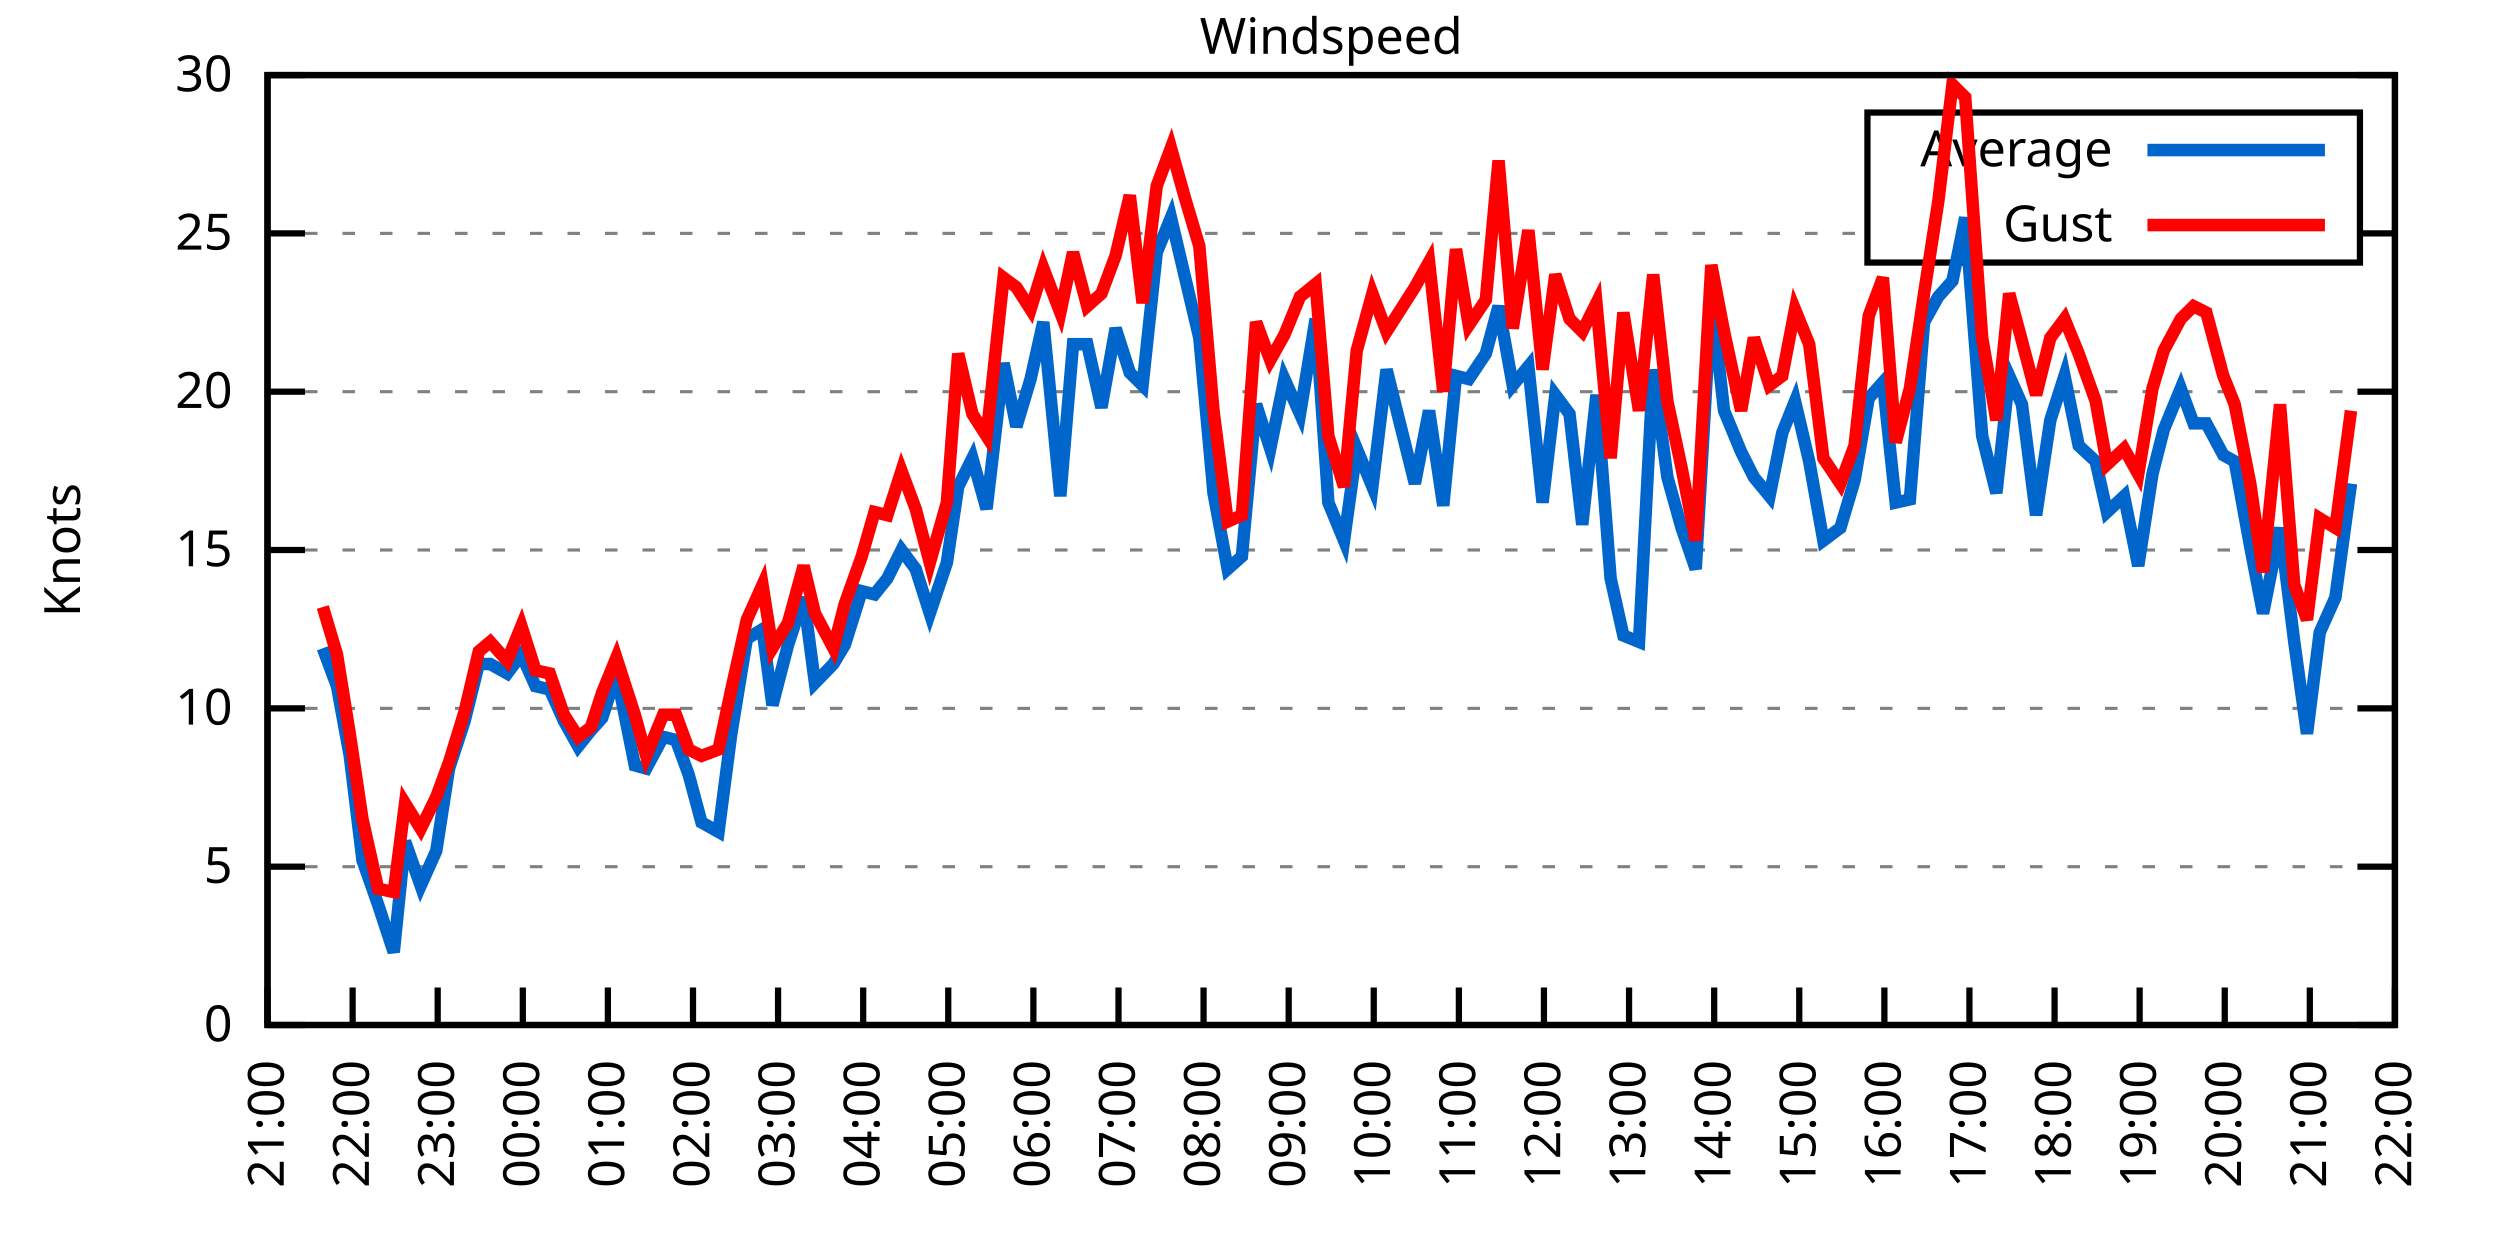
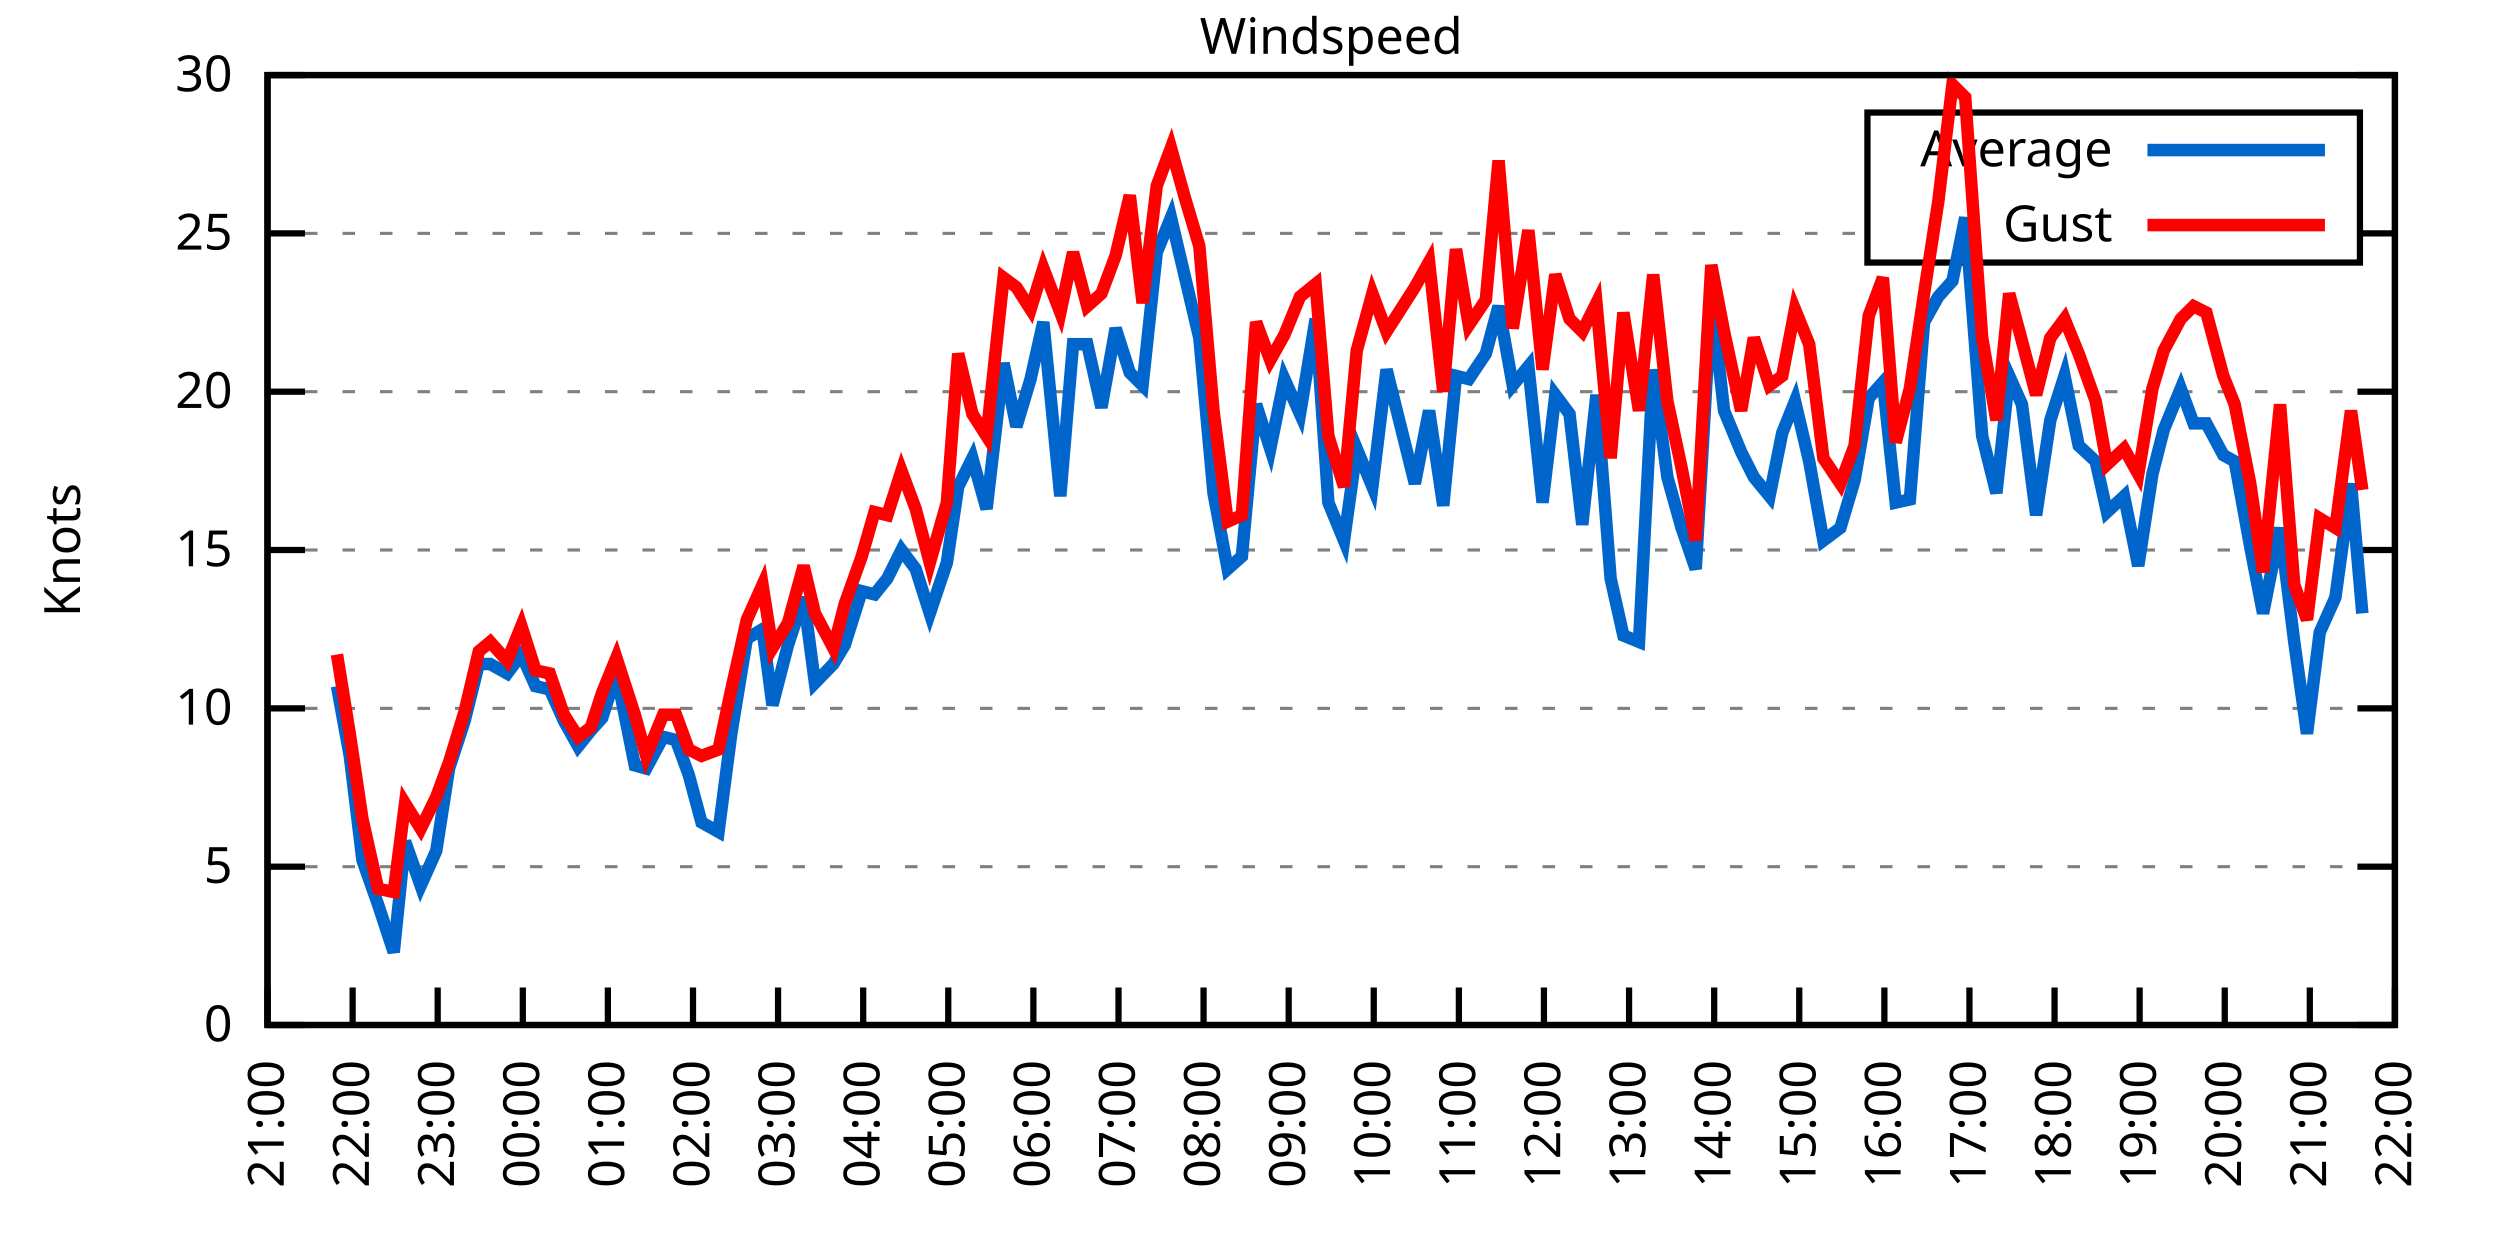
<svg xmlns="http://www.w3.org/2000/svg" xmlns:xlink="http://www.w3.org/1999/xlink" width="400" height="200" viewBox="0 0 400 200">
  <g id="gnuplot_canvas">
    <rect x="0" y="0" width="400" height="200" fill="none" />
    <defs>
      <circle id="gpDot" r="0.5" stroke-width="0.5" stroke="currentColor" />
      <path id="gpPt0" stroke-width="0.333" stroke="currentColor" d="M-1,0 h2 M0,-1 v2" />
      <path id="gpPt1" stroke-width="0.333" stroke="currentColor" d="M-1,-1 L1,1 M1,-1 L-1,1" />
      <path id="gpPt2" stroke-width="0.333" stroke="currentColor" d="M-1,0 L1,0 M0,-1 L0,1 M-1,-1 L1,1 M-1,1 L1,-1" />
      <rect id="gpPt3" stroke-width="0.333" stroke="currentColor" x="-1" y="-1" width="2" height="2" />
      <rect id="gpPt4" stroke-width="0.333" stroke="currentColor" fill="currentColor" x="-1" y="-1" width="2" height="2" />
      <circle id="gpPt5" stroke-width="0.333" stroke="currentColor" cx="0" cy="0" r="1" />
      <use xlink:href="#gpPt5" id="gpPt6" fill="currentColor" stroke="none" />
      <path id="gpPt7" stroke-width="0.333" stroke="currentColor" d="M0,-1.33 L-1.33,0.67 L1.33,0.67 z" />
      <use xlink:href="#gpPt7" id="gpPt8" fill="currentColor" stroke="none" />
      <use xlink:href="#gpPt7" id="gpPt9" stroke="currentColor" transform="rotate(180)" />
      <use xlink:href="#gpPt9" id="gpPt10" fill="currentColor" stroke="none" />
      <use xlink:href="#gpPt3" id="gpPt11" stroke="currentColor" transform="rotate(45)" />
      <use xlink:href="#gpPt11" id="gpPt12" fill="currentColor" stroke="none" />
      <path id="gpPt13" stroke-width="0.333" stroke="currentColor" d="M0,1.330 L1.265,0.411 L0.782,-1.067 L-0.782,-1.076 L-1.265,0.411 z" />
      <use xlink:href="#gpPt13" id="gpPt14" fill="currentColor" stroke="none" />
      <filter id="textbox" filterUnits="objectBoundingBox" x="0" y="0" height="1" width="1">
        <feFlood flood-color="white" flood-opacity="1" result="bgnd" />
        <feComposite in="SourceGraphic" in2="bgnd" operator="atop" />
      </filter>
      <filter id="greybox" filterUnits="objectBoundingBox" x="0" y="0" height="1" width="1">
        <feFlood flood-color="lightgrey" flood-opacity="1" result="grey" />
        <feComposite in="SourceGraphic" in2="grey" operator="atop" />
      </filter>
    </defs>
    <g fill="none" color="white" stroke="currentColor" stroke-width="1.00" stroke-linecap="butt" stroke-linejoin="miter">
</g>
    <g fill="none" color="black" stroke="currentColor" stroke-width="1.00" stroke-linecap="butt" stroke-linejoin="miter">
      <g stroke="none" shape-rendering="crispEdges">
        <polygon fill="rgb(255, 255, 255)" points="42.80,164.00 383.18,164.00 383.18,12.02 42.80,12.02 " />
      </g>
    </g>
    <g fill="none" color="black" stroke="currentColor" stroke-width="1.00" stroke-linecap="butt" stroke-linejoin="miter">
</g>
    <g fill="none" color="black" stroke="black" stroke-width="0.50" stroke-linecap="butt" stroke-linejoin="miter">
</g>
    <g fill="none" color="gray" stroke="currentColor" stroke-width="0.50" stroke-linecap="butt" stroke-linejoin="miter">
      <path stroke="gray" stroke-dasharray="2,4" class="gridline" d="M42.80,164.00 L383.19,164.00  " />
    </g>
    <g fill="none" color="gray" stroke="gray" stroke-width="1.00" stroke-linecap="butt" stroke-linejoin="miter">
</g>
    <g fill="none" color="black" stroke="currentColor" stroke-width="1.00" stroke-linecap="butt" stroke-linejoin="miter">
      <path stroke="black" d="M42.80,164.00 L48.80,164.00 M383.19,164.00 L377.19,164.00  " />
      <g transform="translate(37.20,166.60)" stroke="none" fill="black" font-family="Sans" font-size="8.00" text-anchor="end">
        <text>
          <tspan font-family="Sans"> 0</tspan>
        </text>
      </g>
    </g>
    <g fill="none" color="black" stroke="currentColor" stroke-width="1.00" stroke-linecap="butt" stroke-linejoin="miter">
</g>
    <g fill="none" color="black" stroke="black" stroke-width="0.50" stroke-linecap="butt" stroke-linejoin="miter">
</g>
    <g fill="none" color="gray" stroke="currentColor" stroke-width="0.50" stroke-linecap="butt" stroke-linejoin="miter">
      <path stroke="gray" stroke-dasharray="2,4" class="gridline" d="M42.80,138.67 L383.19,138.67  " />
    </g>
    <g fill="none" color="gray" stroke="gray" stroke-width="1.00" stroke-linecap="butt" stroke-linejoin="miter">
</g>
    <g fill="none" color="black" stroke="currentColor" stroke-width="1.00" stroke-linecap="butt" stroke-linejoin="miter">
      <path stroke="black" d="M42.80,138.67 L48.80,138.67 M383.19,138.67 L377.19,138.67  " />
      <g transform="translate(37.20,141.27)" stroke="none" fill="black" font-family="Sans" font-size="8.00" text-anchor="end">
        <text>
          <tspan font-family="Sans"> 5</tspan>
        </text>
      </g>
    </g>
    <g fill="none" color="black" stroke="currentColor" stroke-width="1.00" stroke-linecap="butt" stroke-linejoin="miter">
</g>
    <g fill="none" color="black" stroke="black" stroke-width="0.50" stroke-linecap="butt" stroke-linejoin="miter">
</g>
    <g fill="none" color="gray" stroke="currentColor" stroke-width="0.50" stroke-linecap="butt" stroke-linejoin="miter">
      <path stroke="gray" stroke-dasharray="2,4" class="gridline" d="M42.80,113.34 L383.19,113.34  " />
    </g>
    <g fill="none" color="gray" stroke="gray" stroke-width="1.00" stroke-linecap="butt" stroke-linejoin="miter">
</g>
    <g fill="none" color="black" stroke="currentColor" stroke-width="1.00" stroke-linecap="butt" stroke-linejoin="miter">
      <path stroke="black" d="M42.80,113.34 L48.80,113.34 M383.19,113.34 L377.19,113.34  " />
      <g transform="translate(37.20,115.94)" stroke="none" fill="black" font-family="Sans" font-size="8.00" text-anchor="end">
        <text>
          <tspan font-family="Sans"> 10</tspan>
        </text>
      </g>
    </g>
    <g fill="none" color="black" stroke="currentColor" stroke-width="1.00" stroke-linecap="butt" stroke-linejoin="miter">
</g>
    <g fill="none" color="black" stroke="black" stroke-width="0.50" stroke-linecap="butt" stroke-linejoin="miter">
</g>
    <g fill="none" color="gray" stroke="currentColor" stroke-width="0.50" stroke-linecap="butt" stroke-linejoin="miter">
      <path stroke="gray" stroke-dasharray="2,4" class="gridline" d="M42.80,88.00 L383.19,88.00  " />
    </g>
    <g fill="none" color="gray" stroke="gray" stroke-width="1.00" stroke-linecap="butt" stroke-linejoin="miter">
</g>
    <g fill="none" color="black" stroke="currentColor" stroke-width="1.00" stroke-linecap="butt" stroke-linejoin="miter">
      <path stroke="black" d="M42.80,88.00 L48.80,88.00 M383.19,88.00 L377.19,88.00  " />
      <g transform="translate(37.20,90.60)" stroke="none" fill="black" font-family="Sans" font-size="8.00" text-anchor="end">
        <text>
          <tspan font-family="Sans"> 15</tspan>
        </text>
      </g>
    </g>
    <g fill="none" color="black" stroke="currentColor" stroke-width="1.00" stroke-linecap="butt" stroke-linejoin="miter">
</g>
    <g fill="none" color="black" stroke="black" stroke-width="0.50" stroke-linecap="butt" stroke-linejoin="miter">
</g>
    <g fill="none" color="gray" stroke="currentColor" stroke-width="0.50" stroke-linecap="butt" stroke-linejoin="miter">
      <path stroke="gray" stroke-dasharray="2,4" class="gridline" d="M42.80,62.67 L383.19,62.67  " />
    </g>
    <g fill="none" color="gray" stroke="gray" stroke-width="1.00" stroke-linecap="butt" stroke-linejoin="miter">
</g>
    <g fill="none" color="black" stroke="currentColor" stroke-width="1.00" stroke-linecap="butt" stroke-linejoin="miter">
      <path stroke="black" d="M42.80,62.67 L48.80,62.67 M383.19,62.67 L377.19,62.67  " />
      <g transform="translate(37.20,65.27)" stroke="none" fill="black" font-family="Sans" font-size="8.00" text-anchor="end">
        <text>
          <tspan font-family="Sans"> 20</tspan>
        </text>
      </g>
    </g>
    <g fill="none" color="black" stroke="currentColor" stroke-width="1.00" stroke-linecap="butt" stroke-linejoin="miter">
</g>
    <g fill="none" color="black" stroke="black" stroke-width="0.50" stroke-linecap="butt" stroke-linejoin="miter">
</g>
    <g fill="none" color="gray" stroke="currentColor" stroke-width="0.50" stroke-linecap="butt" stroke-linejoin="miter">
      <path stroke="gray" stroke-dasharray="2,4" class="gridline" d="M42.80,37.34 L298.79,37.34 M377.59,37.34 L383.19,37.34  " />
    </g>
    <g fill="none" color="gray" stroke="gray" stroke-width="1.00" stroke-linecap="butt" stroke-linejoin="miter">
</g>
    <g fill="none" color="black" stroke="currentColor" stroke-width="1.00" stroke-linecap="butt" stroke-linejoin="miter">
      <path stroke="black" d="M42.80,37.34 L48.80,37.34 M383.19,37.34 L377.19,37.34  " />
      <g transform="translate(37.20,39.94)" stroke="none" fill="black" font-family="Sans" font-size="8.00" text-anchor="end">
        <text>
          <tspan font-family="Sans"> 25</tspan>
        </text>
      </g>
    </g>
    <g fill="none" color="black" stroke="currentColor" stroke-width="1.00" stroke-linecap="butt" stroke-linejoin="miter">
</g>
    <g fill="none" color="black" stroke="black" stroke-width="0.50" stroke-linecap="butt" stroke-linejoin="miter">
</g>
    <g fill="none" color="gray" stroke="currentColor" stroke-width="0.50" stroke-linecap="butt" stroke-linejoin="miter">
      <path stroke="gray" stroke-dasharray="2,4" class="gridline" d="M42.80,12.01 L383.19,12.01  " />
    </g>
    <g fill="none" color="gray" stroke="gray" stroke-width="1.00" stroke-linecap="butt" stroke-linejoin="miter">
</g>
    <g fill="none" color="black" stroke="currentColor" stroke-width="1.00" stroke-linecap="butt" stroke-linejoin="miter">
      <path stroke="black" d="M42.80,12.01 L48.80,12.01 M383.19,12.01 L377.19,12.01  " />
      <g transform="translate(37.20,14.61)" stroke="none" fill="black" font-family="Sans" font-size="8.00" text-anchor="end">
        <text>
          <tspan font-family="Sans"> 30</tspan>
        </text>
      </g>
    </g>
    <g fill="none" color="black" stroke="currentColor" stroke-width="1.00" stroke-linecap="butt" stroke-linejoin="miter">
      <path stroke="black" d="M42.80,164.00 L42.80,158.00  " />
      <g transform="translate(45.40,169.60) rotate(270.00)" stroke="none" fill="black" font-family="Sans" font-size="8.00" text-anchor="end">
        <text>
          <tspan font-family="Sans">21:00</tspan>
        </text>
      </g>
    </g>
    <g fill="none" color="black" stroke="currentColor" stroke-width="1.00" stroke-linecap="butt" stroke-linejoin="miter">
      <path stroke="black" d="M56.42,164.00 L56.42,158.00  " />
      <g transform="translate(59.02,169.60) rotate(270.00)" stroke="none" fill="black" font-family="Sans" font-size="8.00" text-anchor="end">
        <text>
          <tspan font-family="Sans">22:00</tspan>
        </text>
      </g>
    </g>
    <g fill="none" color="black" stroke="currentColor" stroke-width="1.00" stroke-linecap="butt" stroke-linejoin="miter">
      <path stroke="black" d="M70.03,164.00 L70.03,158.00  " />
      <g transform="translate(72.63,169.60) rotate(270.00)" stroke="none" fill="black" font-family="Sans" font-size="8.00" text-anchor="end">
        <text>
          <tspan font-family="Sans">23:00</tspan>
        </text>
      </g>
    </g>
    <g fill="none" color="black" stroke="currentColor" stroke-width="1.00" stroke-linecap="butt" stroke-linejoin="miter">
      <path stroke="black" d="M83.65,164.00 L83.65,158.00  " />
      <g transform="translate(86.25,169.60) rotate(270.00)" stroke="none" fill="black" font-family="Sans" font-size="8.00" text-anchor="end">
        <text>
          <tspan font-family="Sans">00:00</tspan>
        </text>
      </g>
    </g>
    <g fill="none" color="black" stroke="currentColor" stroke-width="1.00" stroke-linecap="butt" stroke-linejoin="miter">
      <path stroke="black" d="M97.26,164.00 L97.26,158.00  " />
      <g transform="translate(99.86,169.60) rotate(270.00)" stroke="none" fill="black" font-family="Sans" font-size="8.00" text-anchor="end">
        <text>
          <tspan font-family="Sans">01:00</tspan>
        </text>
      </g>
    </g>
    <g fill="none" color="black" stroke="currentColor" stroke-width="1.00" stroke-linecap="butt" stroke-linejoin="miter">
      <path stroke="black" d="M110.88,164.00 L110.88,158.00  " />
      <g transform="translate(113.48,169.60) rotate(270.00)" stroke="none" fill="black" font-family="Sans" font-size="8.00" text-anchor="end">
        <text>
          <tspan font-family="Sans">02:00</tspan>
        </text>
      </g>
    </g>
    <g fill="none" color="black" stroke="currentColor" stroke-width="1.00" stroke-linecap="butt" stroke-linejoin="miter">
      <path stroke="black" d="M124.49,164.00 L124.49,158.00  " />
      <g transform="translate(127.09,169.60) rotate(270.00)" stroke="none" fill="black" font-family="Sans" font-size="8.00" text-anchor="end">
        <text>
          <tspan font-family="Sans">03:00</tspan>
        </text>
      </g>
    </g>
    <g fill="none" color="black" stroke="currentColor" stroke-width="1.00" stroke-linecap="butt" stroke-linejoin="miter">
      <path stroke="black" d="M138.11,164.00 L138.11,158.00  " />
      <g transform="translate(140.71,169.60) rotate(270.00)" stroke="none" fill="black" font-family="Sans" font-size="8.00" text-anchor="end">
        <text>
          <tspan font-family="Sans">04:00</tspan>
        </text>
      </g>
    </g>
    <g fill="none" color="black" stroke="currentColor" stroke-width="1.00" stroke-linecap="butt" stroke-linejoin="miter">
      <path stroke="black" d="M151.72,164.00 L151.72,158.00  " />
      <g transform="translate(154.32,169.60) rotate(270.00)" stroke="none" fill="black" font-family="Sans" font-size="8.00" text-anchor="end">
        <text>
          <tspan font-family="Sans">05:00</tspan>
        </text>
      </g>
    </g>
    <g fill="none" color="black" stroke="currentColor" stroke-width="1.00" stroke-linecap="butt" stroke-linejoin="miter">
      <path stroke="black" d="M165.34,164.00 L165.34,158.00  " />
      <g transform="translate(167.94,169.60) rotate(270.00)" stroke="none" fill="black" font-family="Sans" font-size="8.00" text-anchor="end">
        <text>
          <tspan font-family="Sans">06:00</tspan>
        </text>
      </g>
    </g>
    <g fill="none" color="black" stroke="currentColor" stroke-width="1.00" stroke-linecap="butt" stroke-linejoin="miter">
      <path stroke="black" d="M178.96,164.00 L178.96,158.00  " />
      <g transform="translate(181.56,169.60) rotate(270.00)" stroke="none" fill="black" font-family="Sans" font-size="8.00" text-anchor="end">
        <text>
          <tspan font-family="Sans">07:00</tspan>
        </text>
      </g>
    </g>
    <g fill="none" color="black" stroke="currentColor" stroke-width="1.00" stroke-linecap="butt" stroke-linejoin="miter">
      <path stroke="black" d="M192.57,164.00 L192.57,158.00  " />
      <g transform="translate(195.17,169.60) rotate(270.00)" stroke="none" fill="black" font-family="Sans" font-size="8.00" text-anchor="end">
        <text>
          <tspan font-family="Sans">08:00</tspan>
        </text>
      </g>
    </g>
    <g fill="none" color="black" stroke="currentColor" stroke-width="1.00" stroke-linecap="butt" stroke-linejoin="miter">
      <path stroke="black" d="M206.19,164.00 L206.19,158.00  " />
      <g transform="translate(208.79,169.60) rotate(270.00)" stroke="none" fill="black" font-family="Sans" font-size="8.00" text-anchor="end">
        <text>
          <tspan font-family="Sans">09:00</tspan>
        </text>
      </g>
    </g>
    <g fill="none" color="black" stroke="currentColor" stroke-width="1.00" stroke-linecap="butt" stroke-linejoin="miter">
      <path stroke="black" d="M219.80,164.00 L219.80,158.00  " />
      <g transform="translate(222.40,169.60) rotate(270.00)" stroke="none" fill="black" font-family="Sans" font-size="8.00" text-anchor="end">
        <text>
          <tspan font-family="Sans">10:00</tspan>
        </text>
      </g>
    </g>
    <g fill="none" color="black" stroke="currentColor" stroke-width="1.00" stroke-linecap="butt" stroke-linejoin="miter">
      <path stroke="black" d="M233.42,164.00 L233.42,158.00  " />
      <g transform="translate(236.02,169.60) rotate(270.00)" stroke="none" fill="black" font-family="Sans" font-size="8.00" text-anchor="end">
        <text>
          <tspan font-family="Sans">11:00</tspan>
        </text>
      </g>
    </g>
    <g fill="none" color="black" stroke="currentColor" stroke-width="1.00" stroke-linecap="butt" stroke-linejoin="miter">
      <path stroke="black" d="M247.03,164.00 L247.03,158.00  " />
      <g transform="translate(249.63,169.60) rotate(270.00)" stroke="none" fill="black" font-family="Sans" font-size="8.00" text-anchor="end">
        <text>
          <tspan font-family="Sans">12:00</tspan>
        </text>
      </g>
    </g>
    <g fill="none" color="black" stroke="currentColor" stroke-width="1.00" stroke-linecap="butt" stroke-linejoin="miter">
      <path stroke="black" d="M260.65,164.00 L260.65,158.00  " />
      <g transform="translate(263.25,169.60) rotate(270.00)" stroke="none" fill="black" font-family="Sans" font-size="8.00" text-anchor="end">
        <text>
          <tspan font-family="Sans">13:00</tspan>
        </text>
      </g>
    </g>
    <g fill="none" color="black" stroke="currentColor" stroke-width="1.00" stroke-linecap="butt" stroke-linejoin="miter">
      <path stroke="black" d="M274.27,164.00 L274.27,158.00  " />
      <g transform="translate(276.87,169.60) rotate(270.00)" stroke="none" fill="black" font-family="Sans" font-size="8.00" text-anchor="end">
        <text>
          <tspan font-family="Sans">14:00</tspan>
        </text>
      </g>
    </g>
    <g fill="none" color="black" stroke="currentColor" stroke-width="1.00" stroke-linecap="butt" stroke-linejoin="miter">
      <path stroke="black" d="M287.88,164.00 L287.88,158.00  " />
      <g transform="translate(290.48,169.60) rotate(270.00)" stroke="none" fill="black" font-family="Sans" font-size="8.00" text-anchor="end">
        <text>
          <tspan font-family="Sans">15:00</tspan>
        </text>
      </g>
    </g>
    <g fill="none" color="black" stroke="currentColor" stroke-width="1.00" stroke-linecap="butt" stroke-linejoin="miter">
      <path stroke="black" d="M301.50,164.00 L301.50,158.00  " />
      <g transform="translate(304.10,169.60) rotate(270.00)" stroke="none" fill="black" font-family="Sans" font-size="8.00" text-anchor="end">
        <text>
          <tspan font-family="Sans">16:00</tspan>
        </text>
      </g>
    </g>
    <g fill="none" color="black" stroke="currentColor" stroke-width="1.00" stroke-linecap="butt" stroke-linejoin="miter">
      <path stroke="black" d="M315.11,164.00 L315.11,158.00  " />
      <g transform="translate(317.71,169.60) rotate(270.00)" stroke="none" fill="black" font-family="Sans" font-size="8.00" text-anchor="end">
        <text>
          <tspan font-family="Sans">17:00</tspan>
        </text>
      </g>
    </g>
    <g fill="none" color="black" stroke="currentColor" stroke-width="1.00" stroke-linecap="butt" stroke-linejoin="miter">
      <path stroke="black" d="M328.73,164.00 L328.73,158.00  " />
      <g transform="translate(331.33,169.60) rotate(270.00)" stroke="none" fill="black" font-family="Sans" font-size="8.00" text-anchor="end">
        <text>
          <tspan font-family="Sans">18:00</tspan>
        </text>
      </g>
    </g>
    <g fill="none" color="black" stroke="currentColor" stroke-width="1.00" stroke-linecap="butt" stroke-linejoin="miter">
      <path stroke="black" d="M342.34,164.00 L342.34,158.00  " />
      <g transform="translate(344.94,169.60) rotate(270.00)" stroke="none" fill="black" font-family="Sans" font-size="8.00" text-anchor="end">
        <text>
          <tspan font-family="Sans">19:00</tspan>
        </text>
      </g>
    </g>
    <g fill="none" color="black" stroke="currentColor" stroke-width="1.00" stroke-linecap="butt" stroke-linejoin="miter">
      <path stroke="black" d="M355.96,164.00 L355.96,158.00  " />
      <g transform="translate(358.56,169.60) rotate(270.00)" stroke="none" fill="black" font-family="Sans" font-size="8.00" text-anchor="end">
        <text>
          <tspan font-family="Sans">20:00</tspan>
        </text>
      </g>
    </g>
    <g fill="none" color="black" stroke="currentColor" stroke-width="1.00" stroke-linecap="butt" stroke-linejoin="miter">
      <path stroke="black" d="M369.57,164.00 L369.57,158.00  " />
      <g transform="translate(372.17,169.60) rotate(270.00)" stroke="none" fill="black" font-family="Sans" font-size="8.00" text-anchor="end">
        <text>
          <tspan font-family="Sans">21:00</tspan>
        </text>
      </g>
    </g>
    <g fill="none" color="black" stroke="currentColor" stroke-width="1.00" stroke-linecap="butt" stroke-linejoin="miter">
      <path stroke="black" d="M383.19,164.00 L383.19,158.00  " />
      <g transform="translate(385.79,169.60) rotate(270.00)" stroke="none" fill="black" font-family="Sans" font-size="8.00" text-anchor="end">
        <text>
          <tspan font-family="Sans">22:00</tspan>
        </text>
      </g>
    </g>
    <g fill="none" color="black" stroke="currentColor" stroke-width="1.00" stroke-linecap="butt" stroke-linejoin="miter">
</g>
    <g fill="none" color="black" stroke="currentColor" stroke-width="1.00" stroke-linecap="butt" stroke-linejoin="miter">
      <path stroke="black" d="M42.80,12.01 L42.80,164.00 L383.19,164.00 L383.19,12.01 L42.80,12.01 Z  " />
    </g>
    <g fill="none" color="black" stroke="currentColor" stroke-width="1.00" stroke-linecap="butt" stroke-linejoin="miter">
</g>
    <g fill="none" color="black" stroke="currentColor" stroke-width="1.00" stroke-linecap="butt" stroke-linejoin="miter">
      <path stroke="black" d="M298.79,42.01 L298.79,18.01 L377.59,18.01 L377.59,42.01 L298.79,42.01 Z  " />
    </g>
    <g id="Windspeed_plot_1">
      <g fill="none" color="white" stroke="black" stroke-width="2.00" stroke-linecap="butt" stroke-linejoin="miter">
</g>
      <g fill="none" color="black" stroke="currentColor" stroke-width="2.00" stroke-linecap="butt" stroke-linejoin="miter">
        <g transform="translate(337.99,26.61)" stroke="none" fill="black" font-family="Sans" font-size="8.00" text-anchor="end">
          <text>
            <tspan font-family="Sans">Average</tspan>
          </text>
        </g>
      </g>
      <g fill="none" color="black" stroke="currentColor" stroke-width="2.00" stroke-linecap="butt" stroke-linejoin="miter">
-         <path stroke="rgb(  0, 102, 204)" d="M343.59,24.01 L371.99,24.01 M51.65,103.71 L53.92,109.79 L55.96,120.94 L58.00,137.66 L60.50,144.75 L63.00,152.35   L64.81,134.62 L67.31,141.71 L69.80,136.14 L71.85,122.96 L74.34,115.36 L76.61,106.24 L78.43,106.24 L81.15,107.76   L83.42,104.72 L85.69,109.79 L87.96,110.30 L90.23,115.36 L92.50,119.42 L94.54,116.88 L96.35,114.86 L98.62,107.76   L101.57,122.46 L103.39,122.96 L106.11,117.90 L108.15,118.40 L110.20,123.98 L112.24,131.58 L114.96,133.10 L117.01,117.39   L119.50,102.19 L122.00,100.67 L123.59,112.83 L126.08,103.20 L128.58,95.60 L130.39,109.28 L133.34,106.24 L135.16,103.20   L137.88,94.59 L139.92,95.10 L141.97,92.56 L144.24,88.00 L146.51,91.04 L148.77,98.14 L151.50,90.03 L153.31,77.87   L155.58,73.31 L157.85,81.42 L160.57,58.11 L162.62,68.25 L164.89,60.65 L166.93,51.53 L169.65,79.39 L171.69,55.07   L173.96,55.07 L176.23,65.21 L178.50,52.54 L180.77,59.63 L182.81,61.66 L185.08,40.38 L187.35,34.81 L189.62,44.43   L191.89,54.06 L194.16,78.89 L196.43,91.04 L198.70,89.02 L200.97,64.70 L203.24,71.79 L205.51,60.65 L208.00,66.22   L210.50,51.02 L212.54,80.41 L215.04,86.49 L217.08,71.79 L219.58,77.87 L221.85,59.13 L226.38,77.37 L228.65,65.71   L230.92,80.91 L232.96,60.14 L235.01,60.65 L237.73,56.59 L239.77,48.99 L242.04,61.66 L244.54,58.62 L246.81,80.41   L248.85,63.18 L251.12,66.22 L253.16,83.95 L255.43,63.18 L257.70,92.56 L259.74,101.68 L262.24,102.70 L264.51,59.13   L266.78,76.35 L269.05,84.46 L271.32,91.04 L273.81,47.47 L275.85,65.71 L278.58,72.30 L280.62,76.35 L283.12,79.39   L285.16,69.26 L287.20,64.19 L289.47,73.82 L291.74,86.49 L294.46,84.46 L296.73,76.86 L299.00,63.69 L301.27,61.15   L303.31,80.41 L305.58,79.90 L307.85,51.53 L310.12,47.47 L312.39,44.94 L314.43,34.81 L317.15,69.77 L319.42,78.89   L321.47,60.14 L323.51,64.70 L325.78,82.43 L328.05,67.23 L330.32,60.14 L332.59,71.29 L335.31,73.82 L337.12,81.93   L339.85,79.39 L342.12,90.54 L344.39,75.85 L346.20,68.75 L348.92,62.17 L350.97,67.74 L353.01,67.74 L355.73,72.81   L357.55,73.82 L360.04,87.50 L362.09,98.14 L364.81,84.46 L367.08,102.70 L369.12,117.39 L371.16,101.18 L373.66,95.60   L376.16,77.37  " />
+         <path stroke="rgb(  0, 102, 204)" d="M343.59,24.01 L371.99,24.01 M53.92,109.79 L55.96,120.94 L58.00,137.66 L60.50,144.75 L63.00,152.35 L64.81,134.62   L67.31,141.71 L69.80,136.14 L71.85,122.96 L74.34,115.36 L76.61,106.24 L78.43,106.24 L81.15,107.76 L83.42,104.72   L85.69,109.79 L87.96,110.30 L90.23,115.36 L92.50,119.42 L94.54,116.88 L96.35,114.86 L98.62,107.76 L101.57,122.46   L103.39,122.96 L106.11,117.90 L108.15,118.40 L110.20,123.98 L112.24,131.58 L114.96,133.10 L117.01,117.39 L119.50,102.19   L122.00,100.67 L123.59,112.83 L126.08,103.20 L128.58,95.60 L130.39,109.28 L133.34,106.24 L135.16,103.20 L137.88,94.59   L139.92,95.10 L141.97,92.56 L144.24,88.00 L146.51,91.04 L148.77,98.14 L151.50,90.03 L153.31,77.87 L155.58,73.31   L157.85,81.42 L160.57,58.11 L162.62,68.25 L164.89,60.65 L166.93,51.53 L169.65,79.39 L171.69,55.07 L173.96,55.07   L176.23,65.21 L178.50,52.54 L180.77,59.63 L182.81,61.66 L185.08,40.38 L187.35,34.81 L189.62,44.43 L191.89,54.06   L194.16,78.89 L196.43,91.04 L198.70,89.02 L200.97,64.70 L203.24,71.79 L205.51,60.65 L208.00,66.22 L210.50,51.02   L212.54,80.41 L215.04,86.49 L217.08,71.79 L219.58,77.87 L221.85,59.13 L226.38,77.37 L228.65,65.71 L230.92,80.91   L232.96,60.14 L235.01,60.65 L237.73,56.59 L239.77,48.99 L242.04,61.66 L244.54,58.62 L246.81,80.41 L248.85,63.18   L251.12,66.22 L253.16,83.95 L255.43,63.18 L257.70,92.56 L259.74,101.68 L262.24,102.70 L264.51,59.13 L266.78,76.35   L269.05,84.46 L271.32,91.04 L273.81,47.47 L275.85,65.71 L278.58,72.30 L280.62,76.35 L283.12,79.39 L285.16,69.26   L287.20,64.19 L289.47,73.82 L291.74,86.49 L294.46,84.46 L296.73,76.86 L299.00,63.69 L301.27,61.15 L303.31,80.41   L305.58,79.90 L307.85,51.53 L310.12,47.47 L312.39,44.94 L314.43,34.81 L317.15,69.77 L319.42,78.89 L321.47,60.14   L323.51,64.70 L325.78,82.43 L328.05,67.23 L330.32,60.14 L332.59,71.29 L335.31,73.82 L337.12,81.93 L339.85,79.39   L342.12,90.54 L344.39,75.85 L346.20,68.75 L348.92,62.17 L350.97,67.74 L353.01,67.74 L355.73,72.81 L357.55,73.82   L360.04,87.50 L362.09,98.14 L364.81,84.46 L367.08,102.70 L369.12,117.39 L371.16,101.18 L373.66,95.60 L376.16,77.37   L377.97,98.14  " />
      </g>
    </g>
    <g id="Windspeed_plot_2">
      <g fill="none" color="black" stroke="currentColor" stroke-width="2.00" stroke-linecap="butt" stroke-linejoin="miter">
        <g transform="translate(337.99,38.61)" stroke="none" fill="black" font-family="Sans" font-size="8.00" text-anchor="end">
          <text>
            <tspan font-family="Sans">Gust</tspan>
          </text>
        </g>
      </g>
      <g fill="none" color="black" stroke="currentColor" stroke-width="2.00" stroke-linecap="butt" stroke-linejoin="miter">
-         <path stroke="rgb(255,   0,   0)" d="M343.59,36.01 L371.99,36.01 M51.65,97.12 L53.92,104.72 L55.96,117.39 L58.00,131.07 L60.50,142.21 L63.00,142.72   L64.81,128.54 L67.31,132.59 L69.80,127.52 L71.85,121.95 L74.34,113.84 L76.61,104.22 L78.43,102.70 L81.15,105.74   L83.42,100.16 L85.69,107.26 L87.96,107.76 L90.23,114.35 L92.50,117.90 L94.54,116.38 L96.35,110.80 L98.62,105.23   L101.57,114.35 L103.39,120.94 L106.11,114.35 L108.15,114.35 L110.20,119.92 L112.24,120.94 L114.96,119.92 L117.01,110.30   L119.50,99.15 L122.00,93.58 L123.59,103.71 L126.08,99.66 L128.58,90.54 L130.39,98.14 L133.34,103.71 L135.16,96.62   L137.88,89.02 L139.92,81.93 L141.97,82.43 L144.24,75.34 L146.51,81.42 L148.77,90.03 L151.50,80.41 L153.31,56.59   L155.58,66.22 L157.85,69.77 L160.57,44.43 L162.62,45.95 L164.89,49.50 L166.93,42.91 L169.65,50.01 L171.69,40.38   L173.96,48.99 L176.23,46.97 L178.50,40.89 L180.77,31.26 L182.81,48.49 L185.08,29.74 L187.35,23.66 L189.62,31.77   L191.89,39.37 L194.16,65.71 L196.43,83.45 L198.70,82.43 L200.97,51.53 L203.24,57.61 L205.51,53.55 L208.00,47.47   L210.50,45.45 L212.54,69.77 L215.04,77.87 L217.08,56.09 L219.58,46.97 L221.85,53.05 L226.38,45.95 L228.65,41.90   L230.92,62.67 L232.96,39.87 L235.01,52.03 L237.73,47.98 L239.77,25.69 L242.04,52.54 L244.54,36.84 L246.81,59.13   L248.85,43.93 L251.12,51.02 L253.16,53.05 L255.43,48.49 L257.70,73.31 L259.74,50.01 L262.24,65.71 L264.51,43.93   L266.78,64.19 L269.05,74.83 L271.32,86.49 L273.81,42.41 L275.85,53.05 L278.58,65.71 L280.62,54.06 L283.12,61.66   L285.16,60.14 L287.20,49.50 L289.47,55.07 L291.74,73.31 L294.46,77.37 L296.73,71.29 L299.00,50.51 L301.27,44.43   L303.31,70.78 L305.58,62.17 L307.85,46.97 L310.12,32.28 L312.39,13.53 L314.43,15.56 L317.15,54.06 L319.42,67.23   L321.47,46.97 L323.51,54.57 L325.78,63.18 L328.05,54.06 L330.32,51.02 L332.59,56.59 L335.31,64.19 L337.12,74.33   L339.85,71.79 L342.12,75.85 L344.39,62.17 L346.20,56.09 L348.92,51.02 L350.97,48.99 L353.01,50.01 L355.73,60.14   L357.55,64.70 L360.04,77.37 L362.09,91.55 L364.81,64.70 L367.08,93.58 L369.12,99.15 L371.16,82.94 L373.66,84.46   L376.16,65.71  " />
+         <path stroke="rgb(255,   0,   0)" d="M343.59,36.01 L371.99,36.01 M53.92,104.72 L55.96,117.39 L58.00,131.07 L60.50,142.21 L63.00,142.72 L64.81,128.54   L67.31,132.59 L69.80,127.52 L71.85,121.95 L74.34,113.84 L76.61,104.22 L78.43,102.70 L81.15,105.74 L83.42,100.16   L85.69,107.26 L87.96,107.76 L90.23,114.35 L92.50,117.90 L94.54,116.38 L96.35,110.80 L98.62,105.23 L101.57,114.35   L103.39,120.94 L106.11,114.35 L108.15,114.35 L110.20,119.92 L112.24,120.94 L114.96,119.92 L117.01,110.30 L119.50,99.15   L122.00,93.58 L123.59,103.71 L126.08,99.66 L128.58,90.54 L130.39,98.14 L133.34,103.71 L135.16,96.62 L137.88,89.02   L139.92,81.93 L141.97,82.43 L144.24,75.34 L146.51,81.42 L148.77,90.03 L151.50,80.41 L153.31,56.59 L155.58,66.22   L157.85,69.77 L160.57,44.43 L162.62,45.95 L164.89,49.50 L166.93,42.91 L169.65,50.01 L171.69,40.38 L173.96,48.99   L176.23,46.97 L178.50,40.89 L180.77,31.26 L182.81,48.49 L185.08,29.74 L187.35,23.66 L189.62,31.77 L191.89,39.37   L194.16,65.71 L196.43,83.45 L198.70,82.43 L200.97,51.53 L203.24,57.61 L205.51,53.55 L208.00,47.47 L210.50,45.45   L212.54,69.77 L215.04,77.87 L217.08,56.09 L219.58,46.97 L221.85,53.05 L226.38,45.95 L228.65,41.90 L230.92,62.67   L232.96,39.87 L235.01,52.03 L237.73,47.98 L239.77,25.69 L242.04,52.54 L244.54,36.84 L246.81,59.13 L248.85,43.93   L251.12,51.02 L253.16,53.05 L255.43,48.49 L257.70,73.31 L259.74,50.01 L262.24,65.71 L264.51,43.93 L266.78,64.19   L269.05,74.83 L271.32,86.49 L273.81,42.41 L275.85,53.05 L278.58,65.71 L280.62,54.06 L283.12,61.66 L285.16,60.14   L287.20,49.50 L289.47,55.07 L291.74,73.31 L294.46,77.37 L296.73,71.29 L299.00,50.51 L301.27,44.43 L303.31,70.78   L305.58,62.17 L307.85,46.97 L310.12,32.28 L312.39,13.53 L314.43,15.56 L317.15,54.06 L319.42,67.23 L321.47,46.97   L323.51,54.57 L325.78,63.18 L328.05,54.06 L330.32,51.02 L332.59,56.59 L335.31,64.19 L337.12,74.33 L339.85,71.79   L342.12,75.85 L344.39,62.17 L346.20,56.09 L348.92,51.02 L350.97,48.99 L353.01,50.01 L355.73,60.14 L357.55,64.70   L360.04,77.37 L362.09,91.55 L364.81,64.70 L367.08,93.58 L369.12,99.15 L371.16,82.94 L373.66,84.46 L376.16,65.71   L377.97,78.38  " />
      </g>
    </g>
    <g fill="none" color="black" stroke="currentColor" stroke-width="2.00" stroke-linecap="butt" stroke-linejoin="miter">
</g>
    <g fill="none" color="black" stroke="black" stroke-width="1.00" stroke-linecap="butt" stroke-linejoin="miter">
</g>
    <g fill="none" color="black" stroke="currentColor" stroke-width="1.00" stroke-linecap="butt" stroke-linejoin="miter">
      <path stroke="black" d="M42.80,12.01 L42.80,164.00 L383.19,164.00 L383.19,12.01 L42.80,12.01 Z  " />
      <g transform="translate(12.80,88.01) rotate(270.00)" stroke="none" fill="black" font-family="Sans" font-size="8.00" text-anchor="middle">
        <text>
          <tspan font-family="Sans">Knots</tspan>
        </text>
      </g>
    </g>
    <g fill="none" color="black" stroke="currentColor" stroke-width="1.00" stroke-linecap="butt" stroke-linejoin="miter">
</g>
    <g fill="none" color="black" stroke="currentColor" stroke-width="1.00" stroke-linecap="butt" stroke-linejoin="miter">
      <g transform="translate(212.99,8.61)" stroke="none" fill="black" font-family="Sans" font-size="8.00" text-anchor="middle">
        <text>
          <tspan font-family="Sans">Windspeed</tspan>
        </text>
      </g>
    </g>
    <g fill="none" color="black" stroke="currentColor" stroke-width="1.00" stroke-linecap="butt" stroke-linejoin="miter">
</g>
  </g>
</svg>
